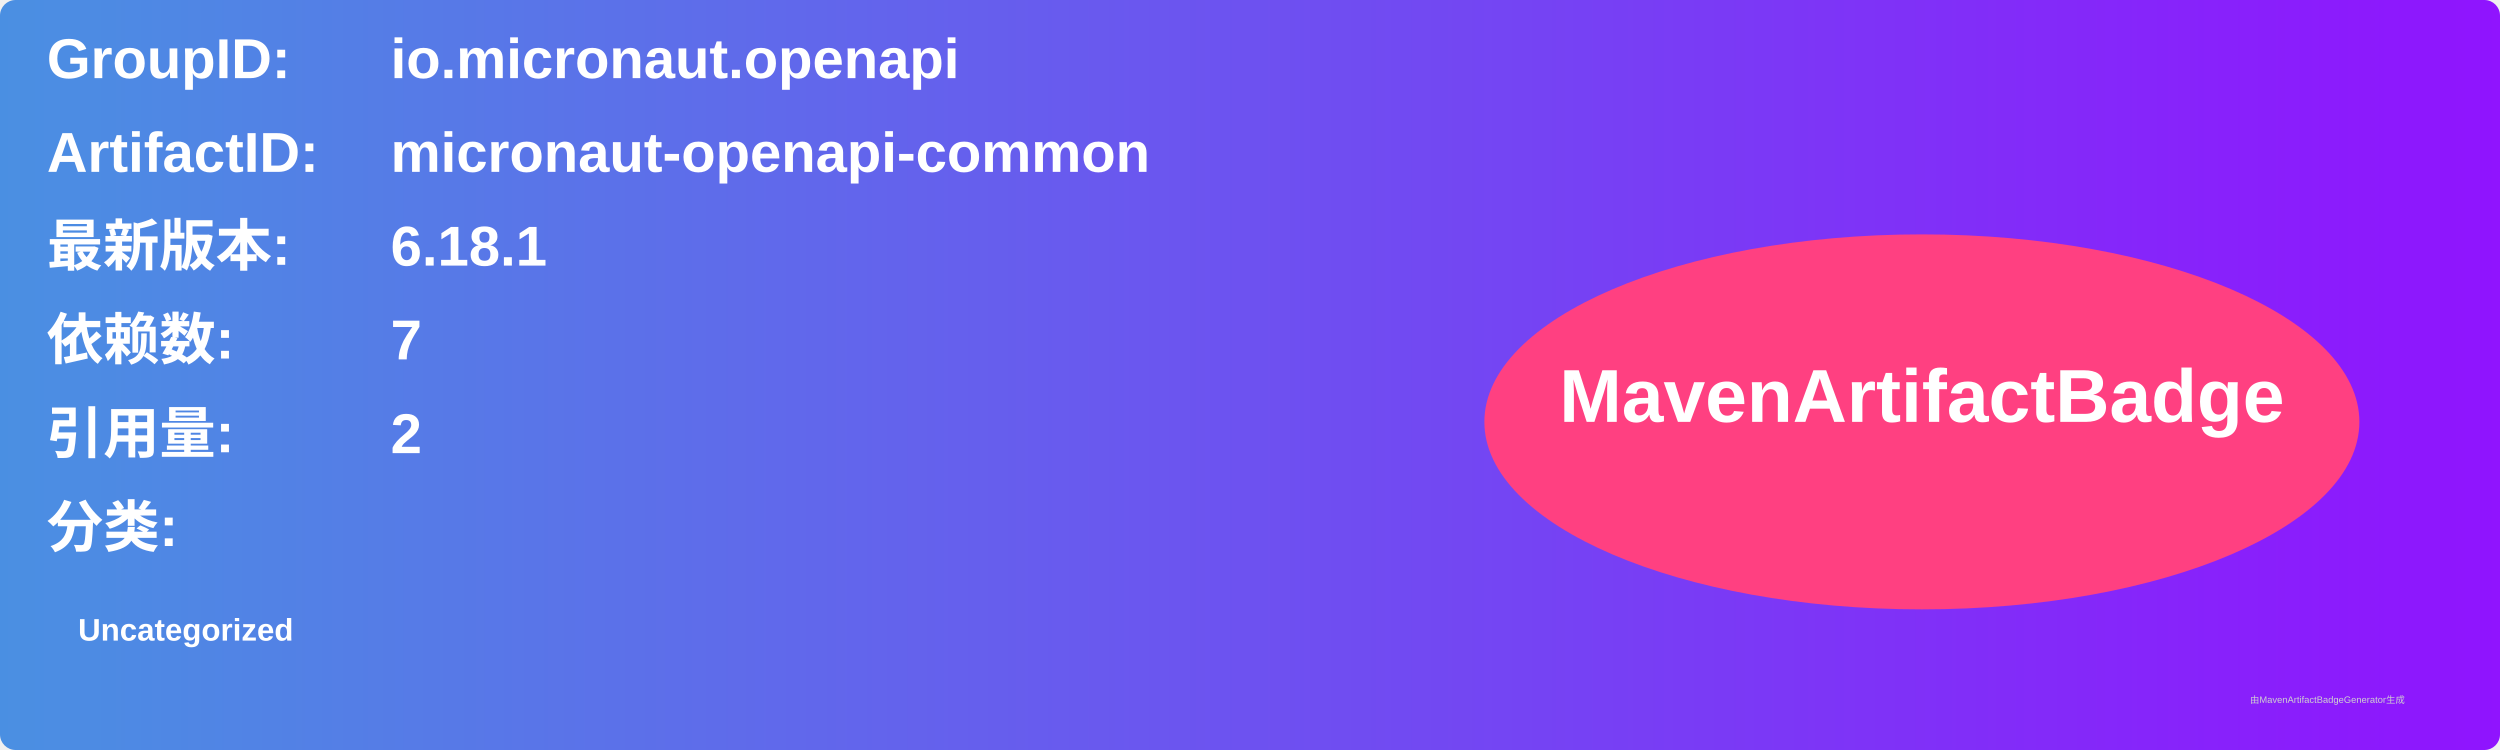
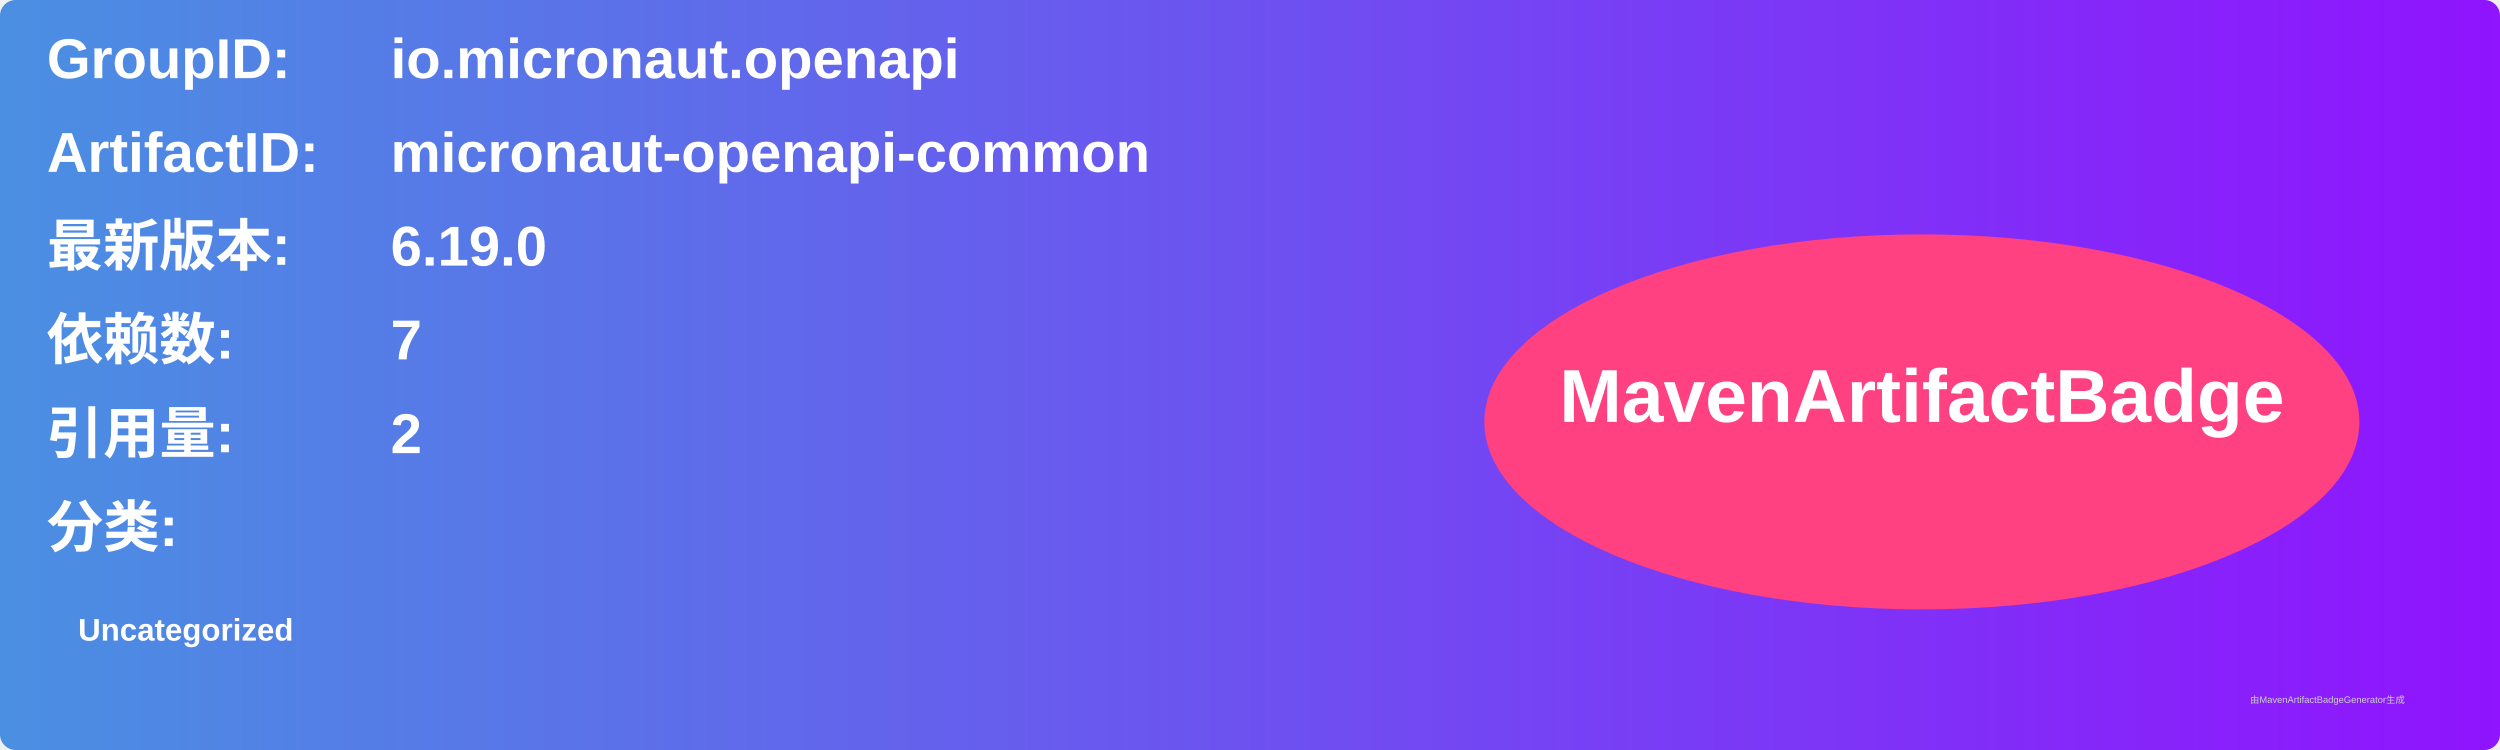
<svg xmlns="http://www.w3.org/2000/svg" width="800" height="240" viewBox="0 0 800 240">
  <linearGradient id="grad" x1="0%" y1="0%" x2="100%" y2="0%">
    <stop offset="0%" stop-color="#4a90e2" />
    <stop offset="100%" stop-color="#9013fe" />
  </linearGradient>
  <rect width="100%" height="100%" rx="5" ry="5" fill="url(#grad)" />
  <g transform="translate(15, 15)">
    <text x="0" y="10" font-family="Arial" font-size="18" fill="white" font-weight="bold" width="260">GroupID:</text>
    <text x="110" y="10" font-family="Arial" font-size="18" fill="white" font-weight="bold" width="460">io.micronaut.openapi</text>
    <text x="0" y="40" font-family="Arial" font-size="18" fill="white" font-weight="bold" width="260">ArtifactID:</text>
    <text x="110" y="40" font-family="Arial" font-size="18" fill="white" font-weight="bold" width="460">micronaut-openapi-common</text>
    <text x="0" y="70" font-family="Arial" font-size="18" fill="white" font-weight="bold">最新版本:</text>
    <text x="110" y="70" font-family="Arial" font-size="18" fill="white" font-weight="bold">
-       <tspan font-weight="bold">6.18.1</tspan>
+       <tspan font-weight="bold">6.19.0</tspan>
    </text>
    <text x="0" y="100" font-family="Arial" font-size="18" fill="white" font-weight="bold">依赖数: </text>
    <text x="110" y="100" font-family="Arial" font-size="18" fill="white">
      <tspan font-weight="bold">7</tspan>
    </text>
    <text x="0" y="130" font-family="Arial" font-size="18" fill="white" font-weight="bold">引用量: </text>
    <text x="110" y="130" font-family="Arial" font-size="18" fill="white">
      <tspan font-weight="bold">2</tspan>
    </text>
    <text x="0" y="160" font-family="Arial" font-size="18" fill="white" font-weight="bold">分类:</text>
    <text x="10" y="190" font-family="Arial" font-size="10" fill="white">
      <tspan font-weight="bold">Uncategorized</tspan>
    </text>
    <ellipse cx="600" cy="120" rx="140" ry="60" fill="#ff4081" />
    <text x="600" y="120" text-anchor="middle" font-family="Arial" font-size="24" fill="white" font-weight="bold">MavenArtifactBadge</text>
  </g>
  <text x="720" y="225" font-family="Arial" font-size="3" fill="#d0d0d0">由MavenArtifactBadgeGenerator生成</text>
</svg>
